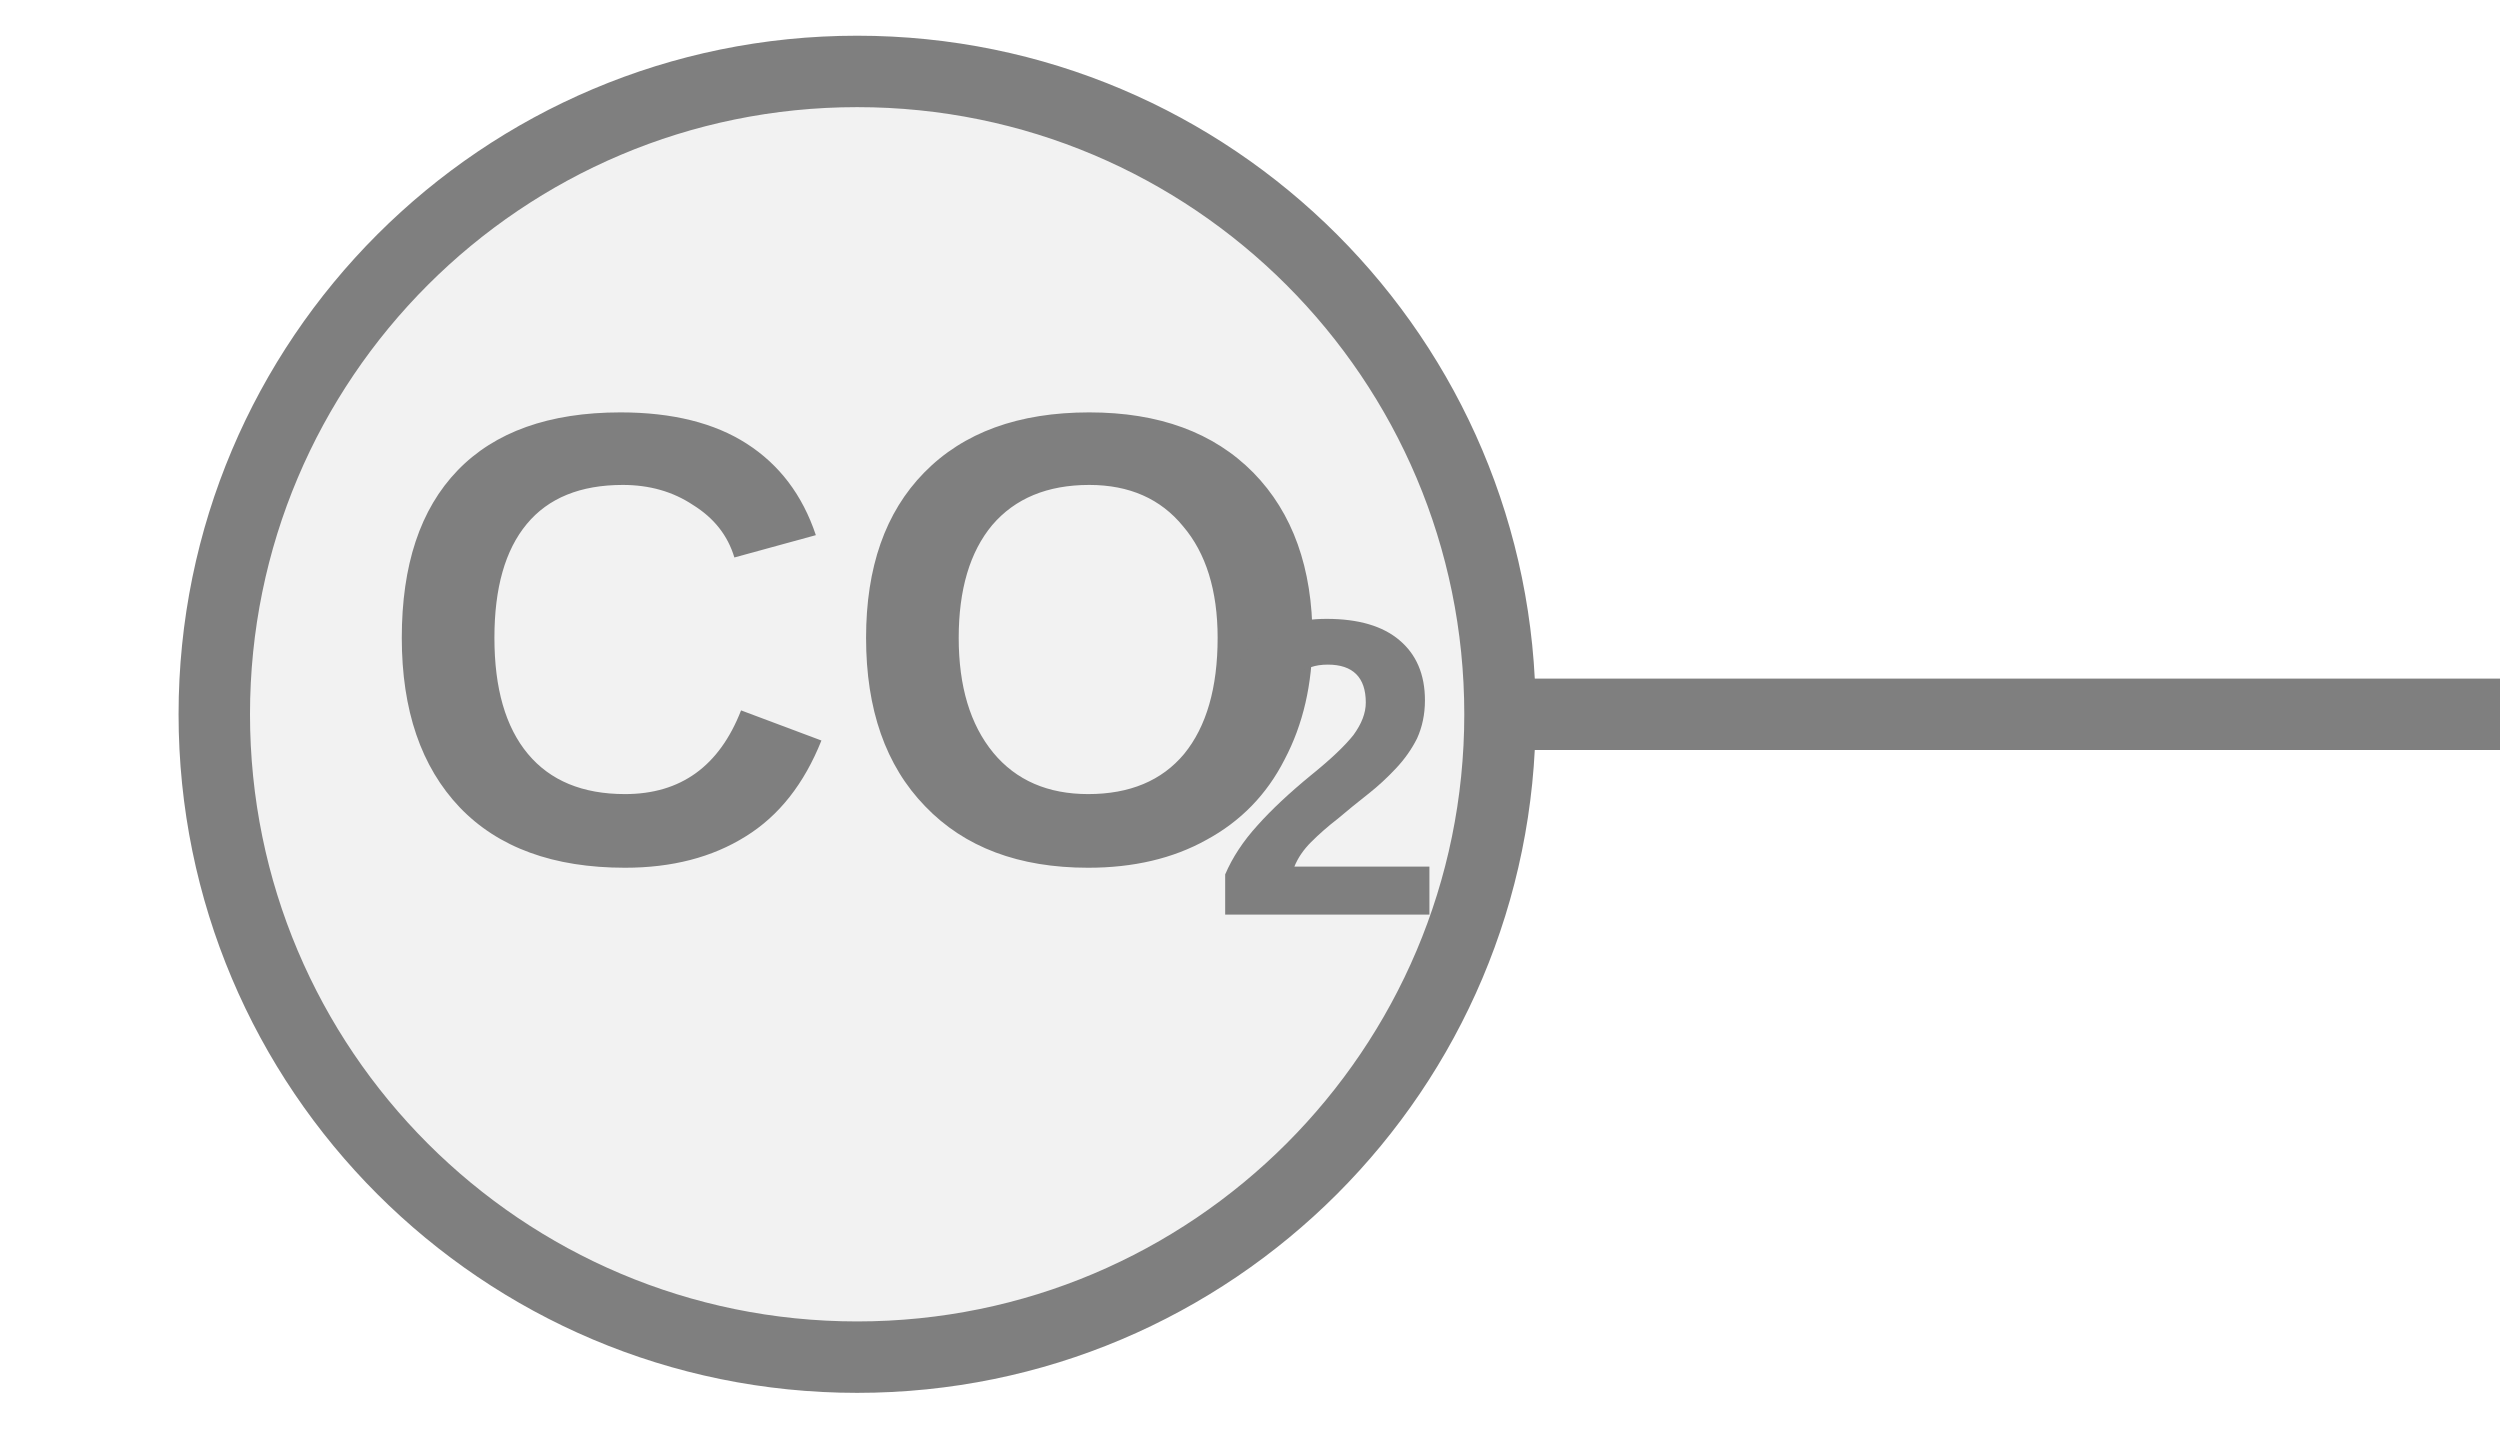
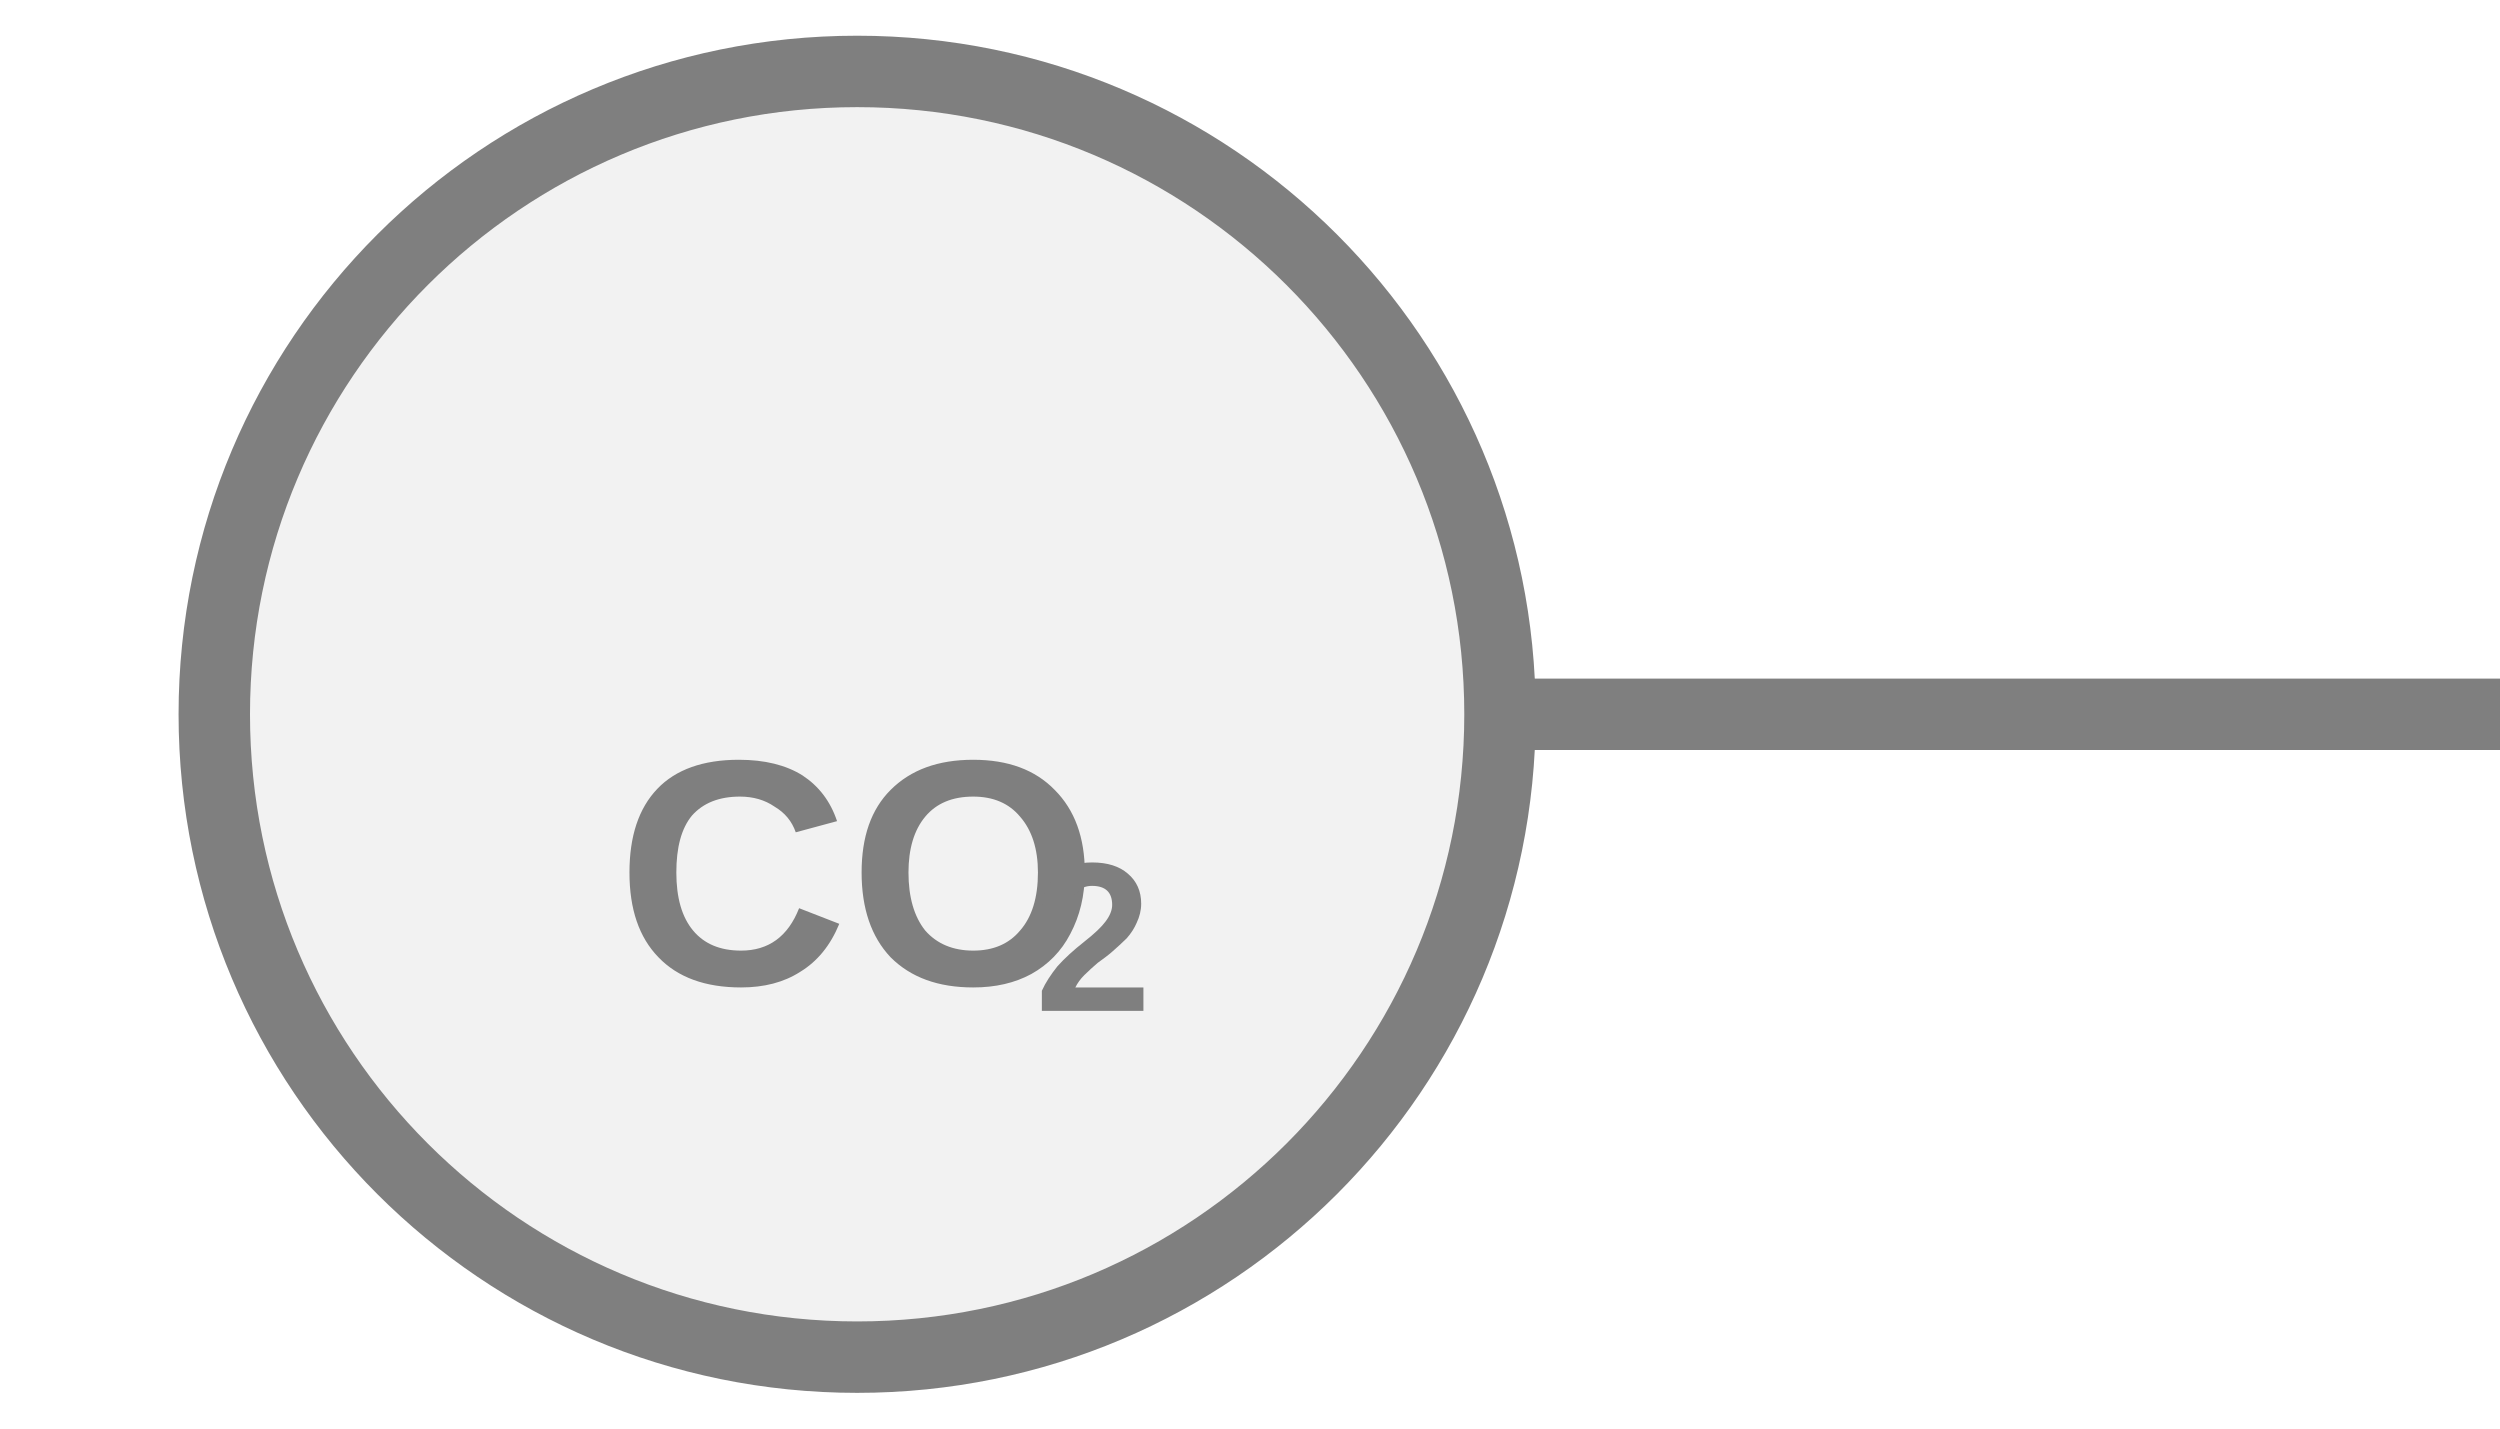
<svg xmlns="http://www.w3.org/2000/svg" width="35px" height="20px" viewBox="0 0 35 20">
  <line x1="21" y1="10" x2="35" y2="10" stroke="#7f7f7f" stroke-width="1" stroke-linecap="round" />
  <circle cx="12" cy="10" r="9" fill="#f2f2f2" stroke="#7f7f7f" stroke-width="1" />
-   <text x="12" y="9.5" fill="#7f7f7f" font-family="Arial, Helvetica, sans-serif" font-size="9" font-style="normal" font-weight="600" text-anchor="middle" dominant-baseline="middle">CO</text>
-   <text x="16.95" y="11.12" fill="#7f7f7f" font-family="Arial, Helvetica, sans-serif" font-size="5.94" font-style="normal" font-weight="600" text-anchor="start" dominant-baseline="middle">2</text>
+   <text x="12" y="12.5" fill="#7f7f7f" font-family="Arial, Helvetica, sans-serif" font-size="4.5" font-style="normal" font-weight="600" text-anchor="middle" dominant-baseline="middle">CO</text>
+   <text x="14.475" y="13.31" fill="#7f7f7f" font-family="Arial, Helvetica, sans-serif" font-size="2.97" font-style="normal" font-weight="600" text-anchor="start" dominant-baseline="middle">2</text>
</svg>
